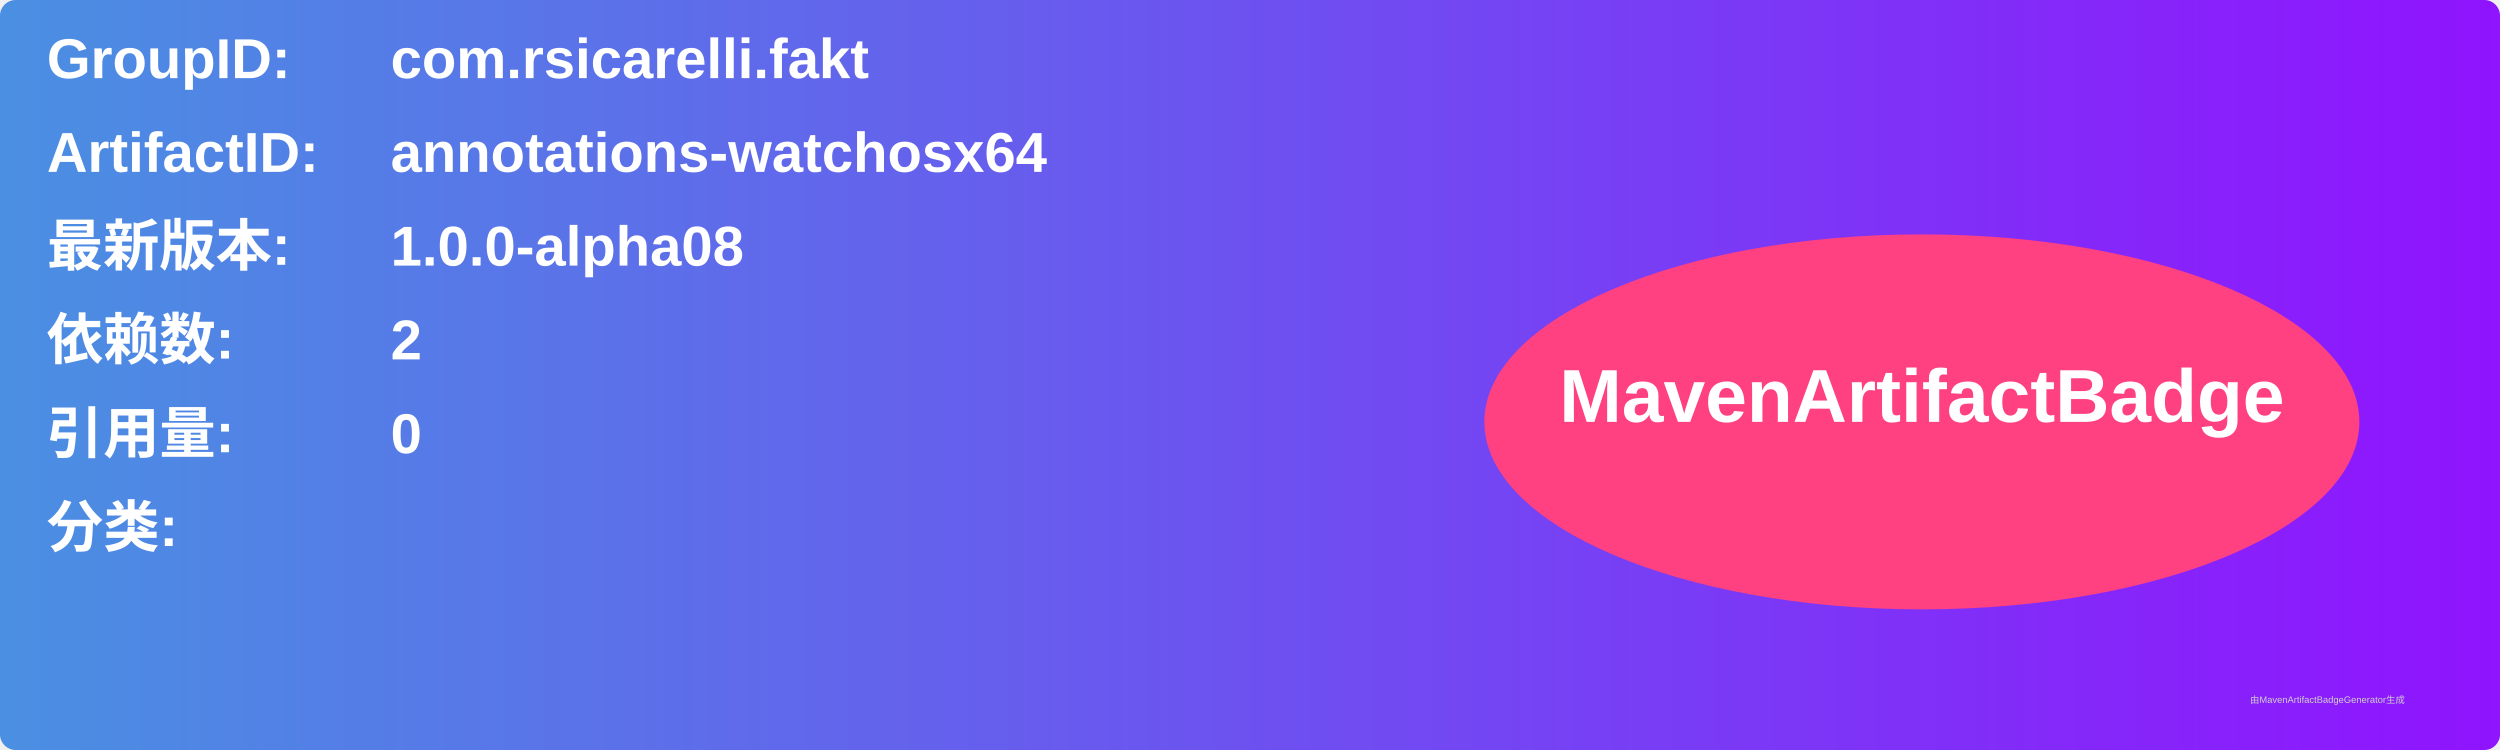
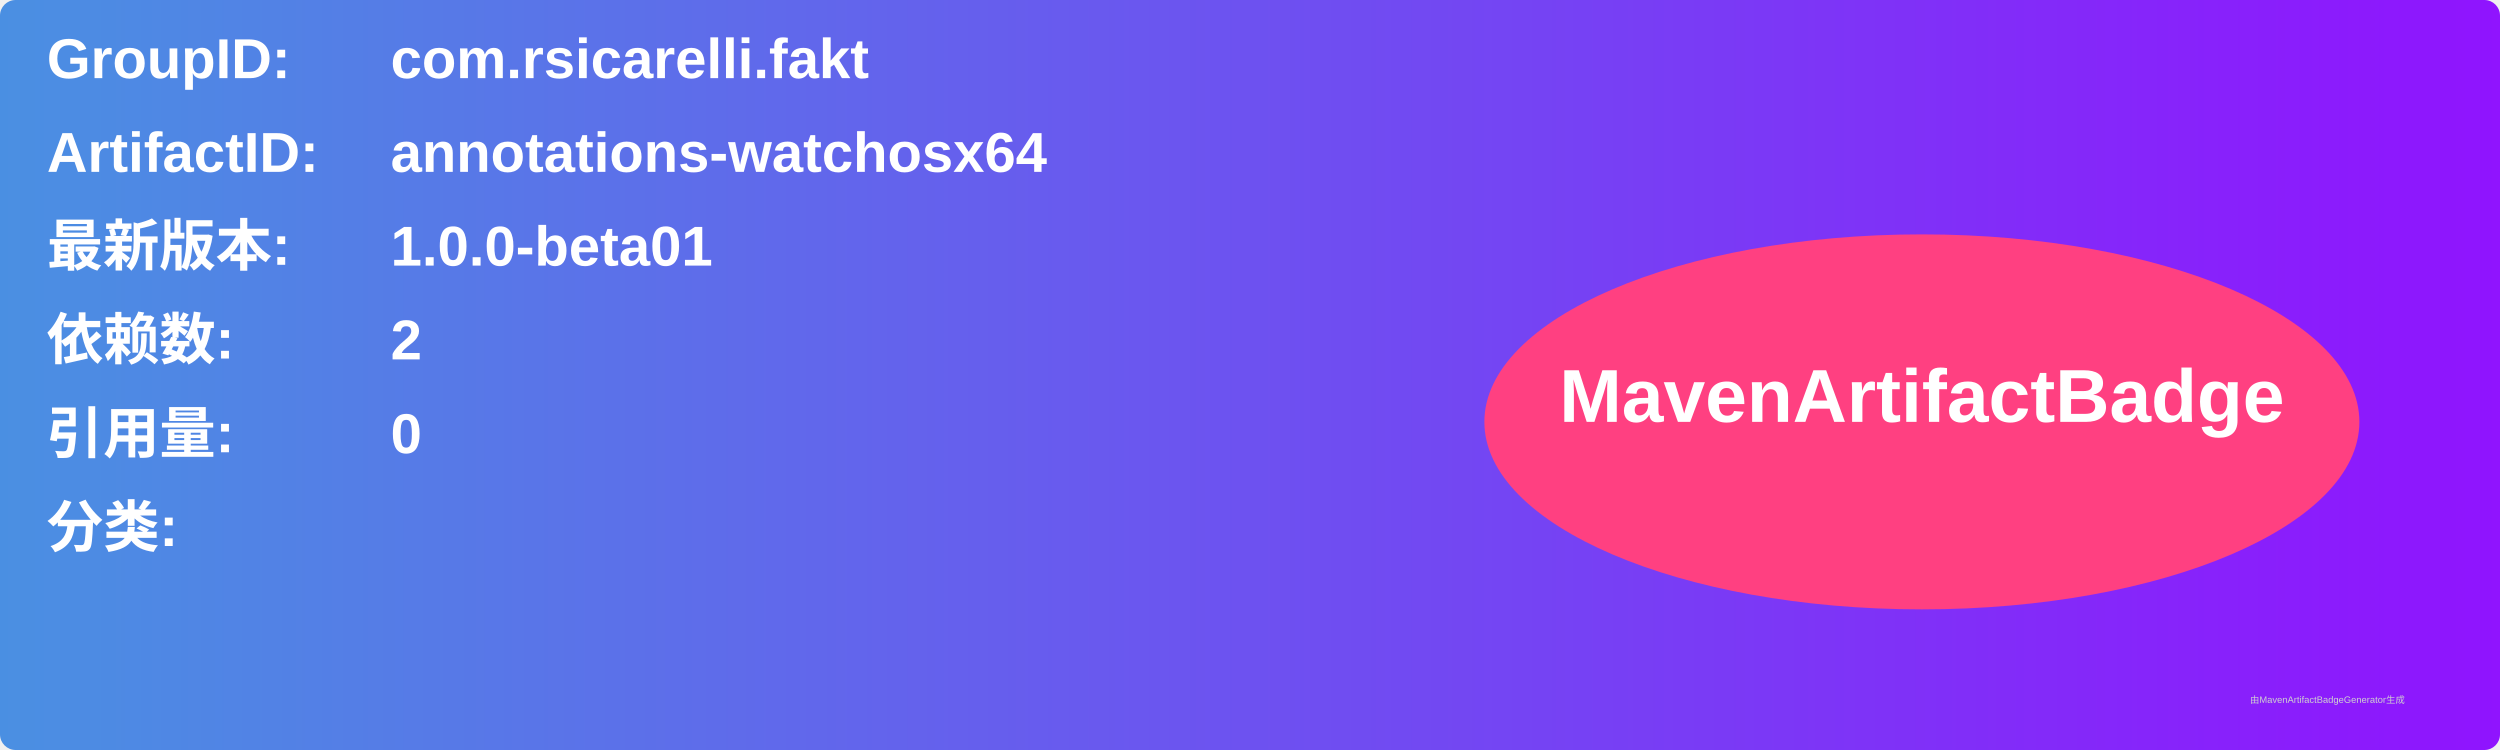
<svg xmlns="http://www.w3.org/2000/svg" width="800" height="240" viewBox="0 0 800 240">
  <linearGradient id="grad" x1="0%" y1="0%" x2="100%" y2="0%">
    <stop offset="0%" stop-color="#4a90e2" />
    <stop offset="100%" stop-color="#9013fe" />
  </linearGradient>
  <rect width="100%" height="100%" rx="5" ry="5" fill="url(#grad)" />
  <g transform="translate(15, 15)">
    <text x="0" y="10" font-family="Arial" font-size="18" fill="white" font-weight="bold" width="260">GroupID:</text>
    <text x="110" y="10" font-family="Arial" font-size="18" fill="white" font-weight="bold" width="460">com.rsicarelli.fakt</text>
    <text x="0" y="40" font-family="Arial" font-size="18" fill="white" font-weight="bold" width="260">ArtifactID:</text>
    <text x="110" y="40" font-family="Arial" font-size="18" fill="white" font-weight="bold" width="460">annotations-watchosx64</text>
    <text x="0" y="70" font-family="Arial" font-size="18" fill="white" font-weight="bold">最新版本:</text>
    <text x="110" y="70" font-family="Arial" font-size="18" fill="white" font-weight="bold">
-       <tspan font-weight="bold">1.0.0-alpha08</tspan>
+       <tspan font-weight="bold">1.0.0-beta01</tspan>
    </text>
    <text x="0" y="100" font-family="Arial" font-size="18" fill="white" font-weight="bold">依赖数: </text>
    <text x="110" y="100" font-family="Arial" font-size="18" fill="white">
      <tspan font-weight="bold">2</tspan>
    </text>
    <text x="0" y="130" font-family="Arial" font-size="18" fill="white" font-weight="bold">引用量: </text>
    <text x="110" y="130" font-family="Arial" font-size="18" fill="white">
      <tspan font-weight="bold">0</tspan>
    </text>
    <text x="0" y="160" font-family="Arial" font-size="18" fill="white" font-weight="bold">分类:</text>
    <text x="10" y="190" font-family="Arial" font-size="10" fill="white">
      <tspan font-weight="bold" />
    </text>
    <ellipse cx="600" cy="120" rx="140" ry="60" fill="#ff4081" />
    <text x="600" y="120" text-anchor="middle" font-family="Arial" font-size="24" fill="white" font-weight="bold">MavenArtifactBadge</text>
  </g>
  <text x="720" y="225" font-family="Arial" font-size="3" fill="#d0d0d0">由MavenArtifactBadgeGenerator生成</text>
</svg>
